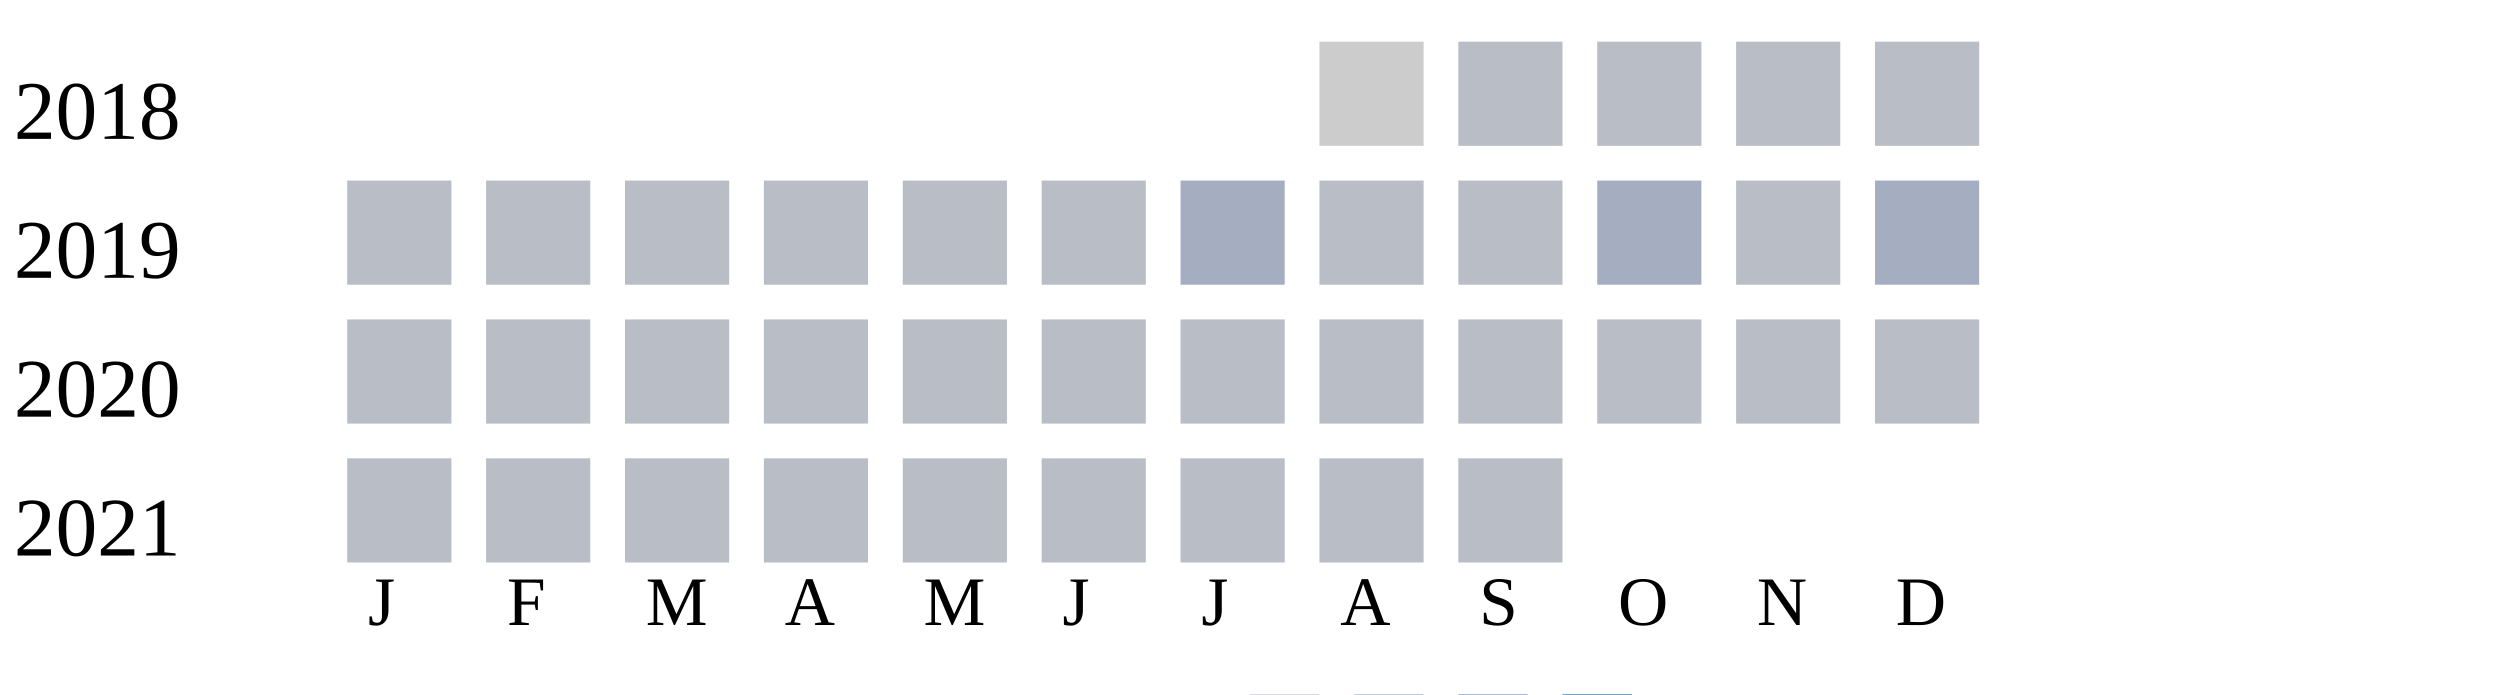
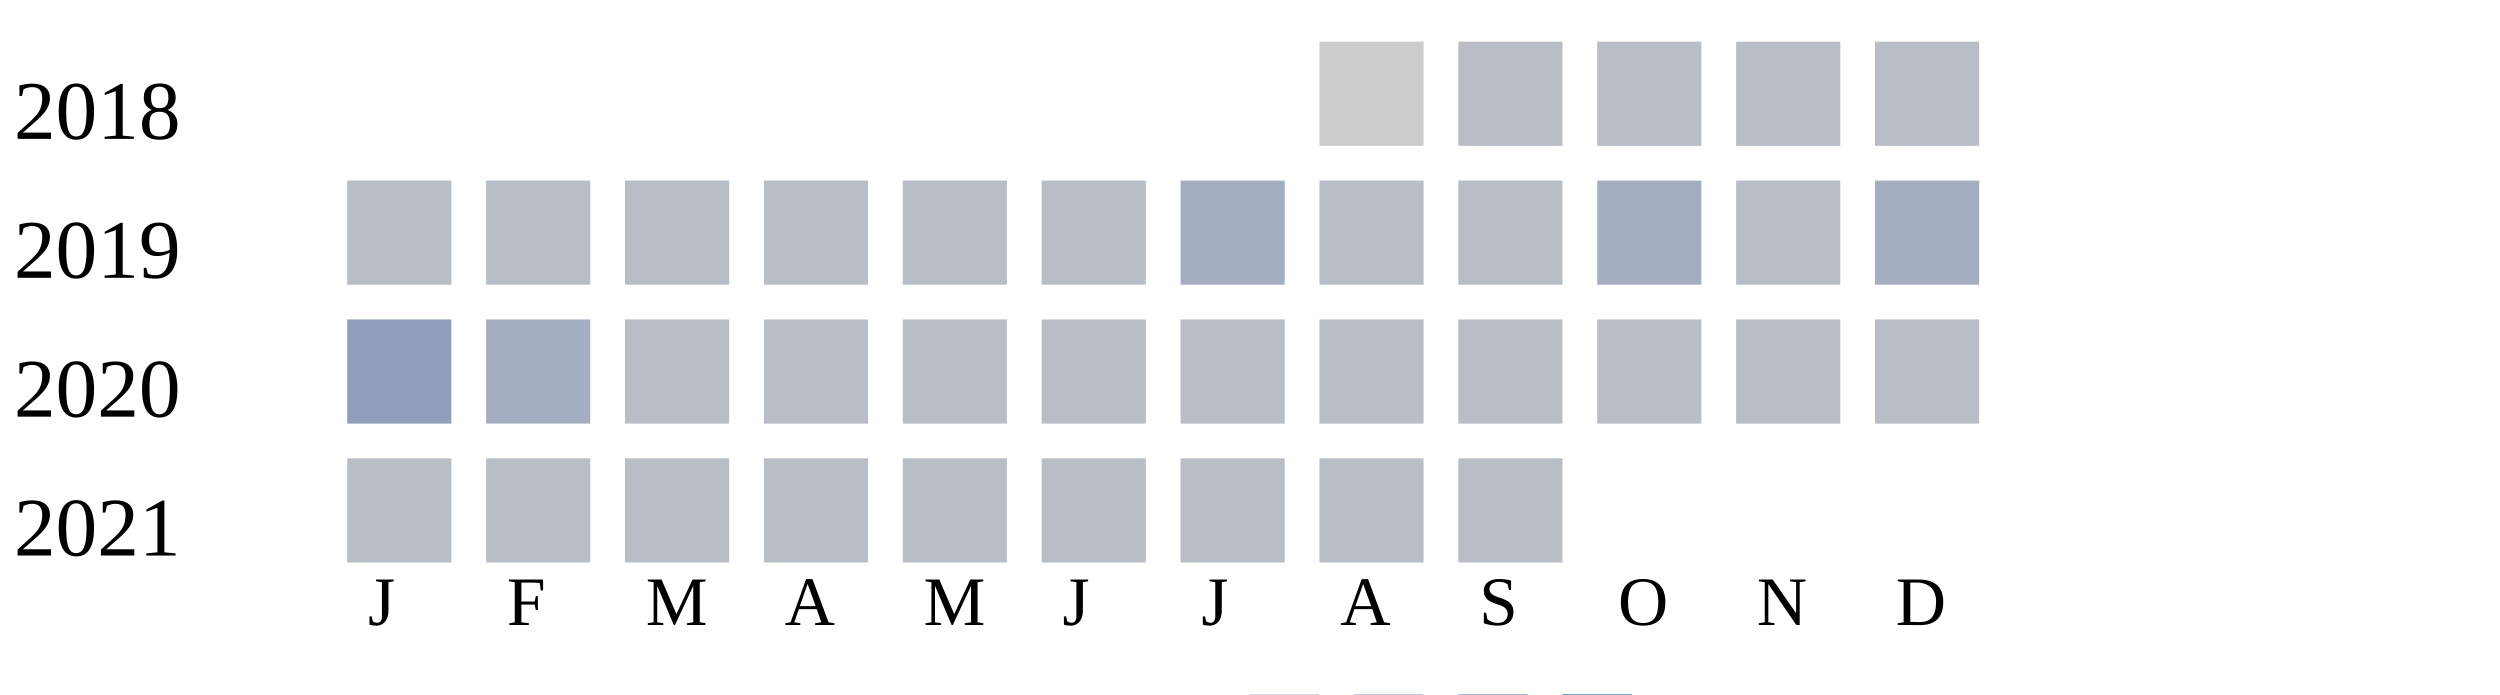
<svg xmlns="http://www.w3.org/2000/svg" width="360" height="100">
  <g transform="translate(0 0)">
    <text x="2" y="20">2018</text>
    <rect x="190" y="6" width="15" height="15" fill="#cccccc" />
    <rect x="210" y="6" width="15" height="15" fill="#b9bdc6" />
    <rect x="230" y="6" width="15" height="15" fill="#b9bdc6" />
    <rect x="250" y="6" width="15" height="15" fill="#b9bdc6" />
    <rect x="270" y="6" width="15" height="15" fill="#b9bdc6" />
  </g>
  <g transform="translate(0 20)">
    <text x="2" y="20">2019</text>
    <rect x="50" y="6" width="15" height="15" fill="#b9bdc6" />
    <rect x="70" y="6" width="15" height="15" fill="#b9bdc6" />
    <rect x="90" y="6" width="15" height="15" fill="#b9bdc6" />
    <rect x="110" y="6" width="15" height="15" fill="#b9bdc6" />
    <rect x="130" y="6" width="15" height="15" fill="#b9bdc6" />
    <rect x="150" y="6" width="15" height="15" fill="#b9bdc6" />
    <rect x="170" y="6" width="15" height="15" fill="#a5aec0" />
    <rect x="190" y="6" width="15" height="15" fill="#b9bdc6" />
    <rect x="210" y="6" width="15" height="15" fill="#b9bdc6" />
    <rect x="230" y="6" width="15" height="15" fill="#a5aec0" />
    <rect x="250" y="6" width="15" height="15" fill="#b9bdc6" />
    <rect x="270" y="6" width="15" height="15" fill="#a5aec0" />
  </g>
  <g transform="translate(0 40)">
    <text x="2" y="20">2020</text>
-     <rect x="50" y="6" width="15" height="15" fill="#b9bdc6" />
-     <rect x="70" y="6" width="15" height="15" fill="#b9bdc6" />
+     <rect x="50" y="6" width="15" height="15" fill="#919fba" />
+     <rect x="70" y="6" width="15" height="15" fill="#a5aec0" />
    <rect x="90" y="6" width="15" height="15" fill="#b9bdc6" />
    <rect x="110" y="6" width="15" height="15" fill="#b9bdc6" />
    <rect x="130" y="6" width="15" height="15" fill="#b9bdc6" />
    <rect x="150" y="6" width="15" height="15" fill="#b9bdc6" />
    <rect x="170" y="6" width="15" height="15" fill="#b9bdc6" />
    <rect x="190" y="6" width="15" height="15" fill="#b9bdc6" />
    <rect x="210" y="6" width="15" height="15" fill="#b9bdc6" />
    <rect x="230" y="6" width="15" height="15" fill="#b9bdc6" />
    <rect x="250" y="6" width="15" height="15" fill="#b9bdc6" />
    <rect x="270" y="6" width="15" height="15" fill="#b9bdc6" />
  </g>
  <g transform="translate(0 60)">
    <text x="2" y="20">2021</text>
    <rect x="50" y="6" width="15" height="15" fill="#b9bdc6" />
    <rect x="70" y="6" width="15" height="15" fill="#b9bdc6" />
    <rect x="90" y="6" width="15" height="15" fill="#b9bdc6" />
    <rect x="110" y="6" width="15" height="15" fill="#b9bdc6" />
    <rect x="130" y="6" width="15" height="15" fill="#b9bdc6" />
    <rect x="150" y="6" width="15" height="15" fill="#b9bdc6" />
    <rect x="170" y="6" width="15" height="15" fill="#b9bdc6" />
    <rect x="190" y="6" width="15" height="15" fill="#b9bdc6" />
    <rect x="210" y="6" width="15" height="15" fill="#b9bdc6" />
  </g>
  <text style="font-size: 10px; text-align: center" x="53" y="90">J</text>
  <text style="font-size: 10px; text-align: center" x="73" y="90">F</text>
  <text style="font-size: 10px; text-align: center" x="93" y="90">M</text>
  <text style="font-size: 10px; text-align: center" x="113" y="90">A</text>
  <text style="font-size: 10px; text-align: center" x="133" y="90">M</text>
  <text style="font-size: 10px; text-align: center" x="153" y="90">J</text>
  <text style="font-size: 10px; text-align: center" x="173" y="90">J</text>
  <text style="font-size: 10px; text-align: center" x="193" y="90">A</text>
  <text style="font-size: 10px; text-align: center" x="213" y="90">S</text>
  <text style="font-size: 10px; text-align: center" x="233" y="90">O</text>
  <text style="font-size: 10px; text-align: center" x="253" y="90">N</text>
  <text style="font-size: 10px; text-align: center" x="273" y="90">D</text>
  <text style="font-size: 10px;" x="155" y="109">Less</text>
  <rect fill="#b9bdc6" width="10" height="10" x="180" y="100" />
  <rect fill="#919fba" width="10" height="10" x="195" y="100" />
  <rect fill="#6882ae" width="10" height="10" x="210" y="100" />
  <rect fill="#005a9c" width="10" height="10" x="225" y="100" />
  <text x="240" y="109" style="font-size: 10px;">More</text>
</svg>
